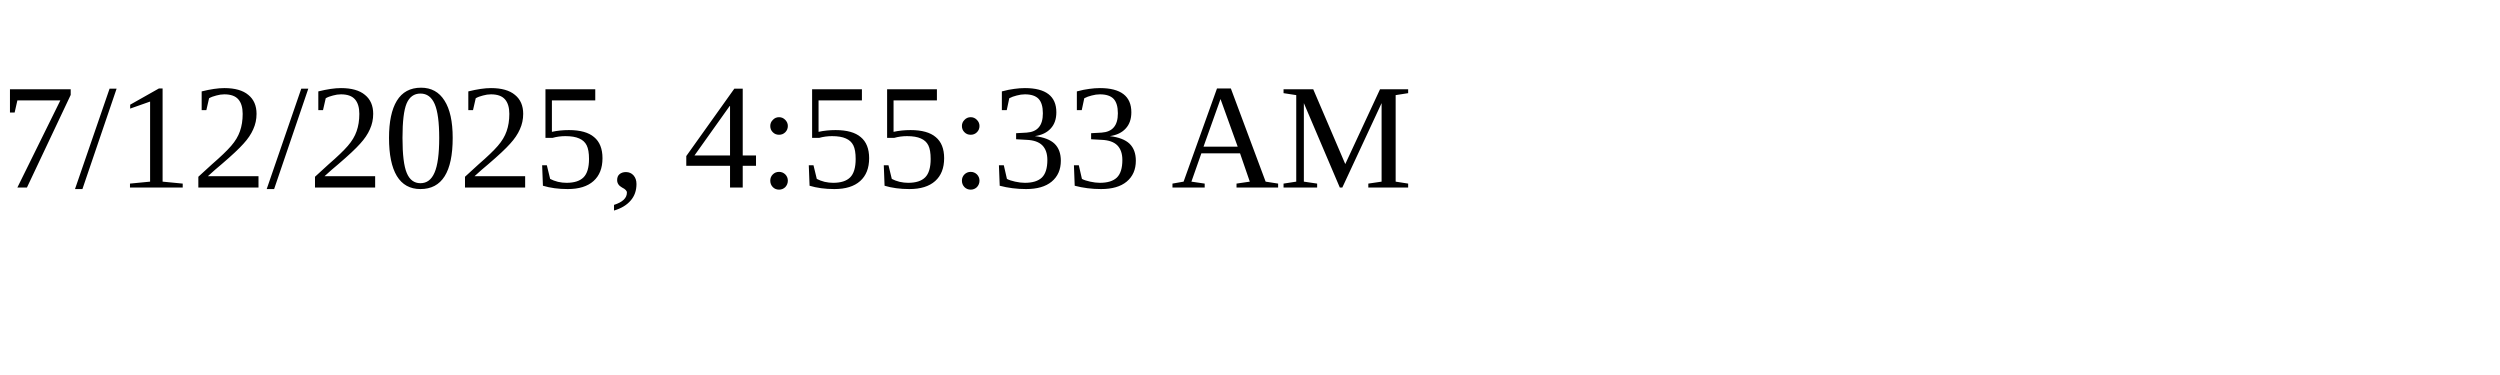
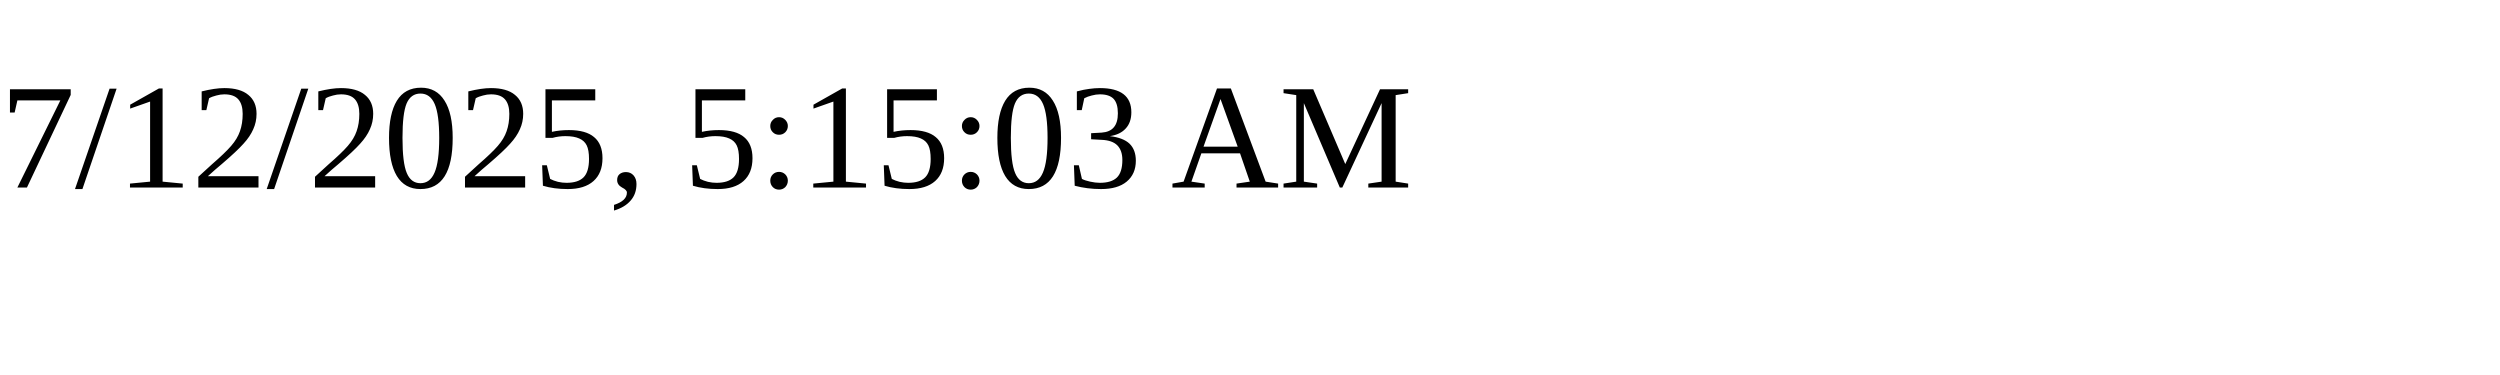
<svg xmlns="http://www.w3.org/2000/svg" height="30" width="200">
-   <text x="0" y="15">7/12/2025, 4:55:33 AM</text>
+   <text x="0" y="15">7/12/2025, 5:15:03 AM</text>
</svg>
